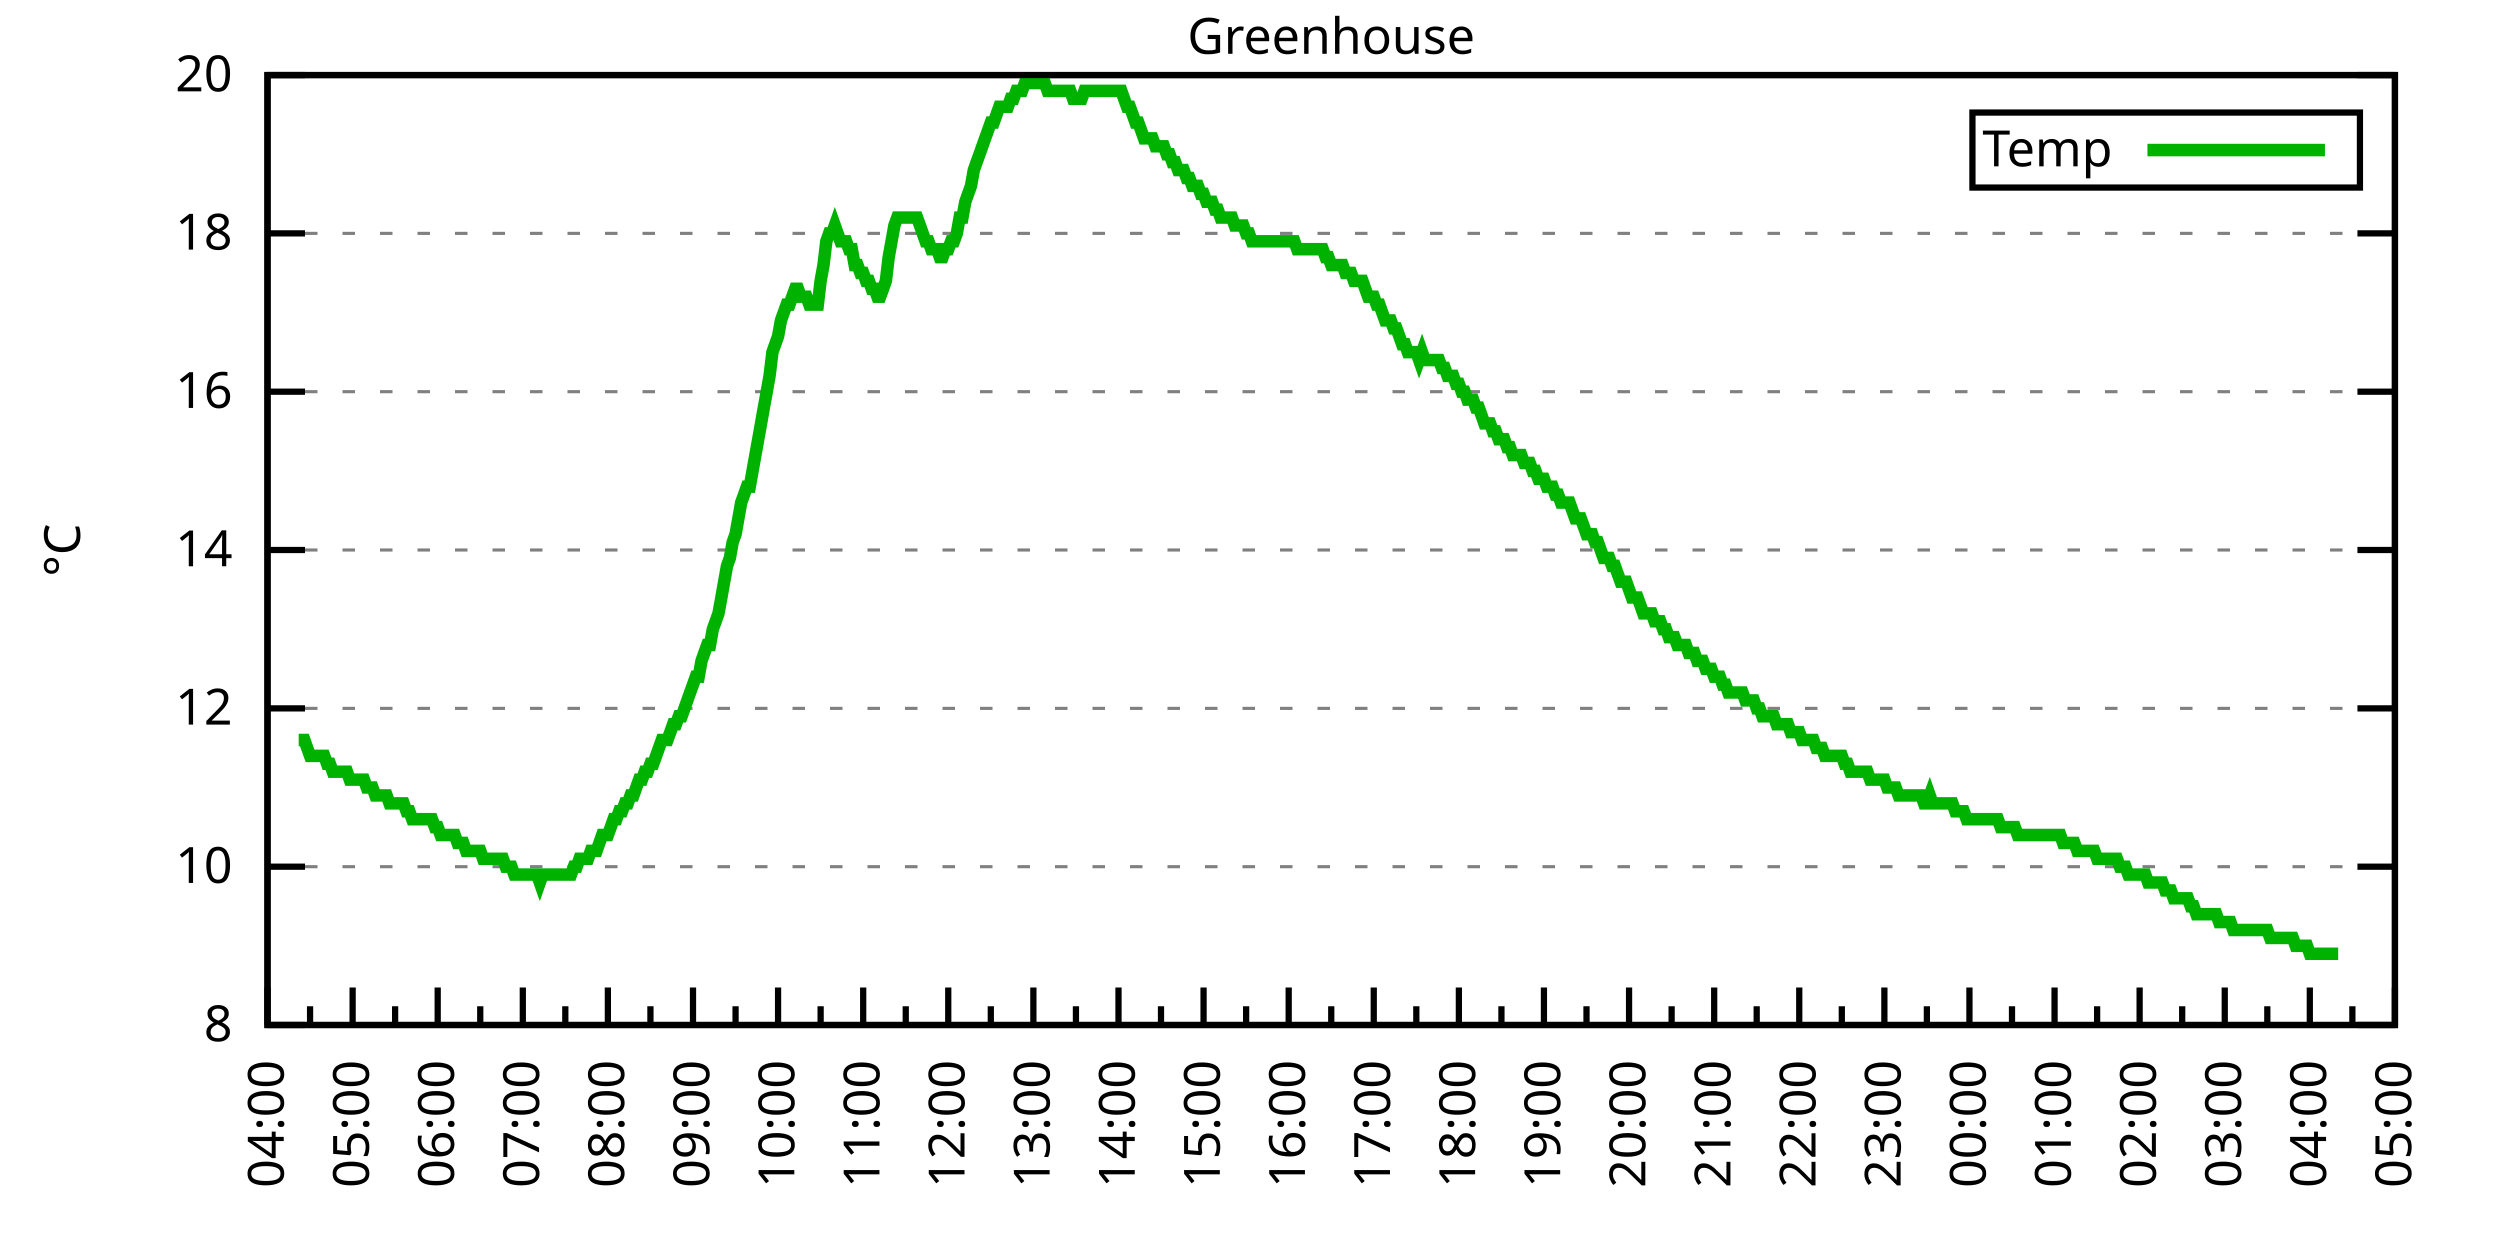
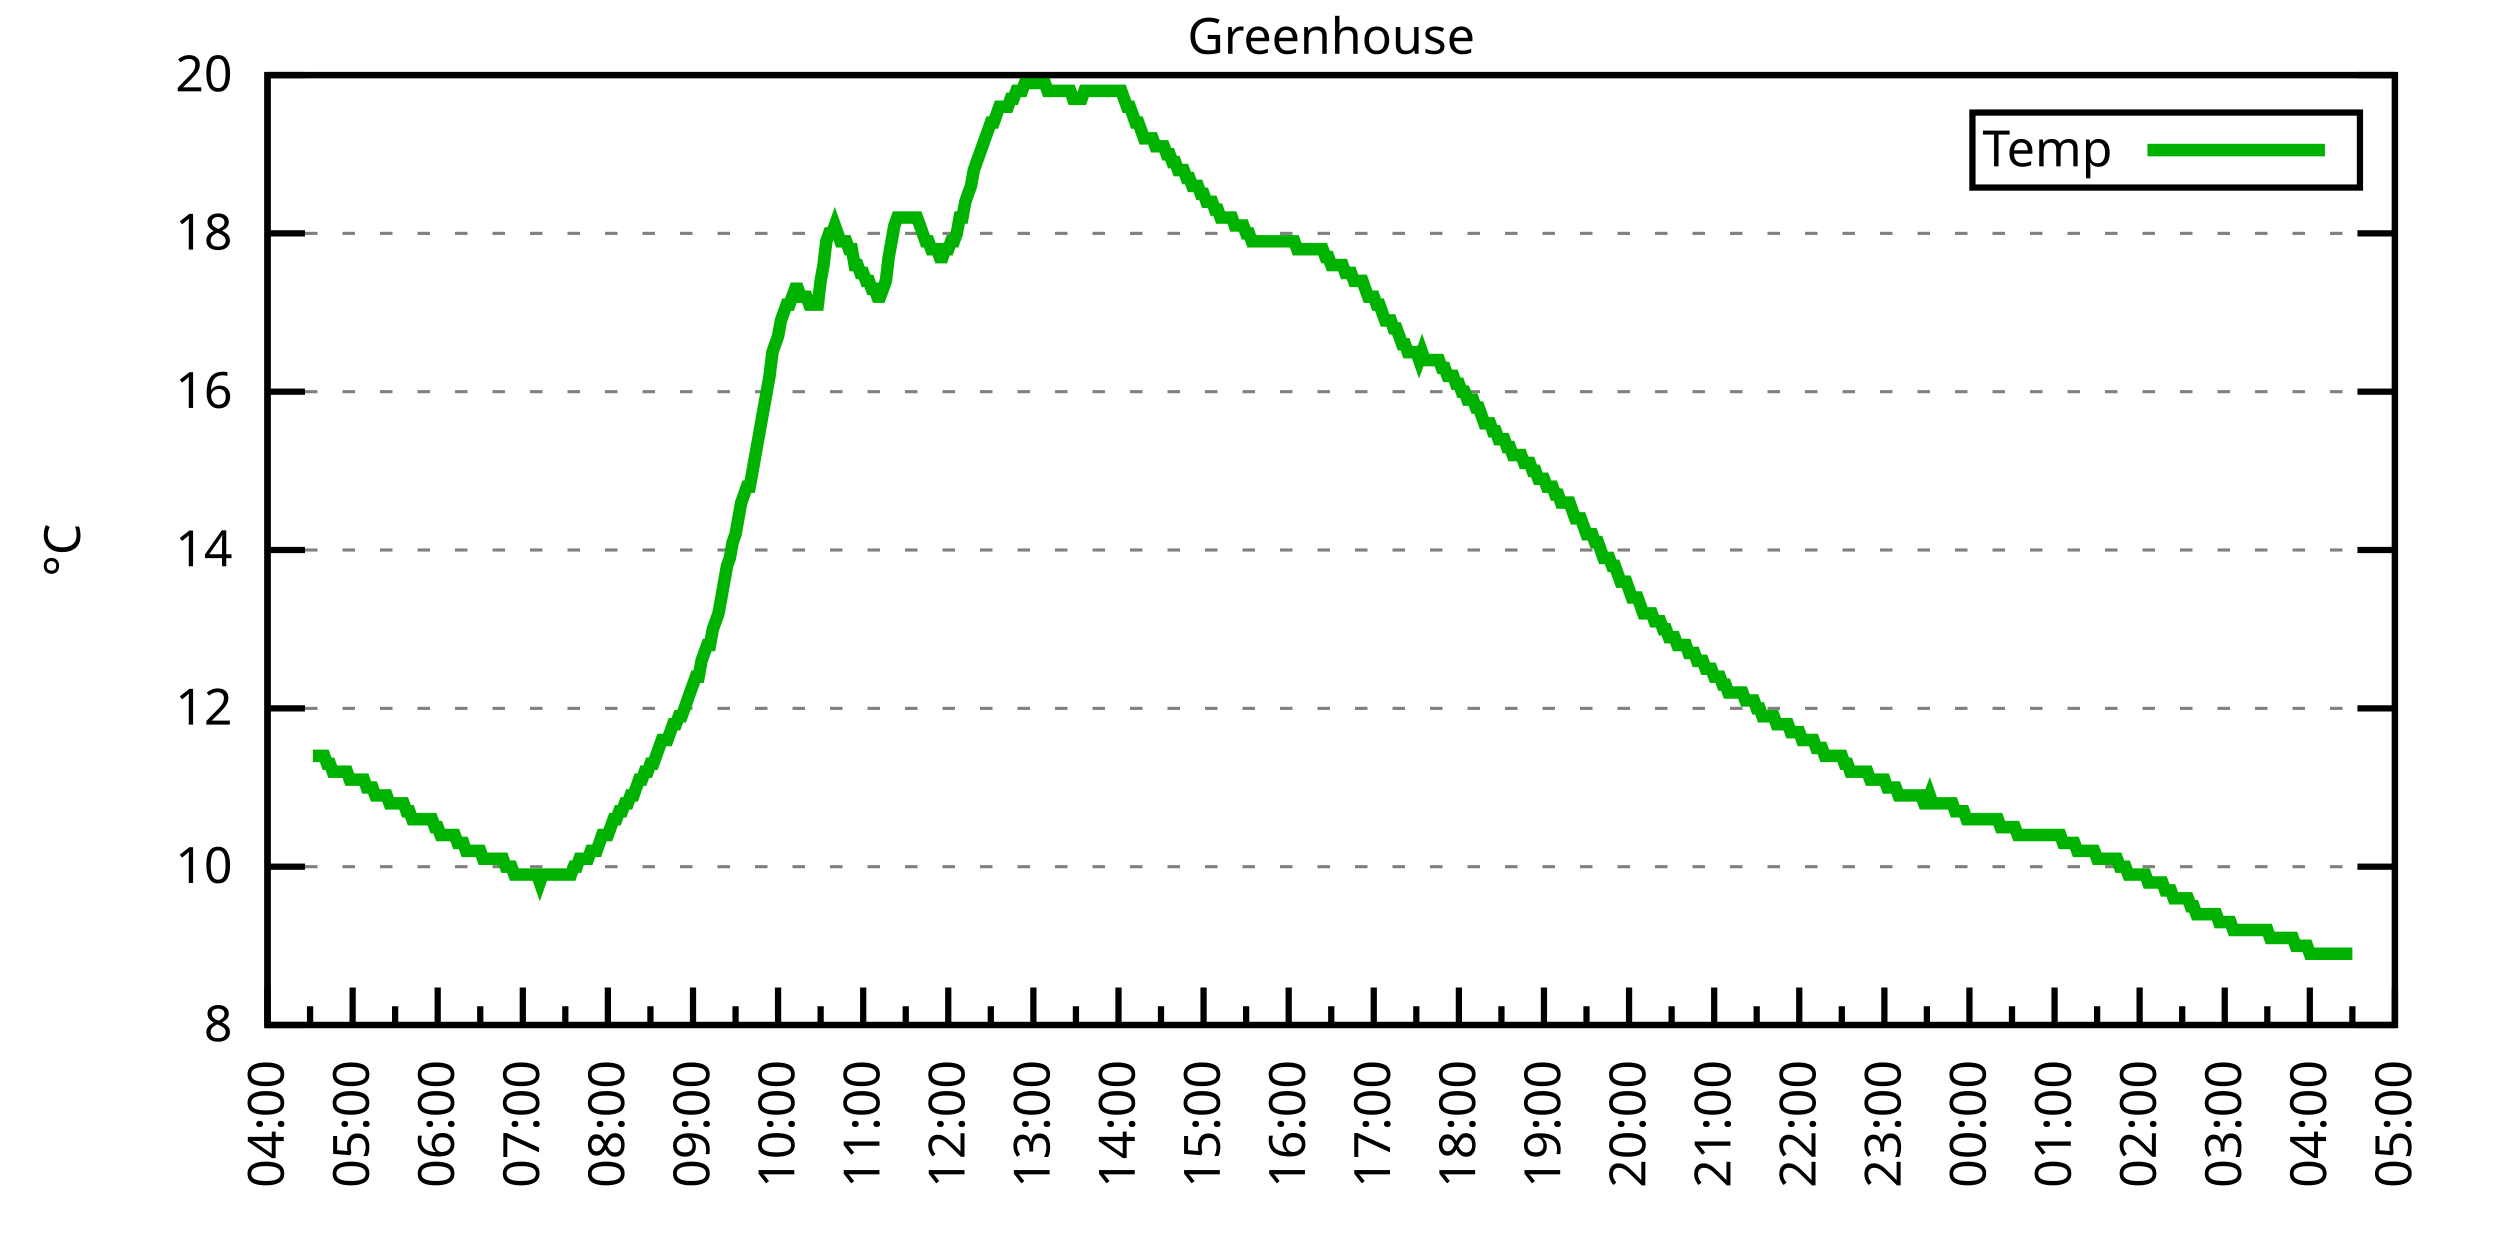
<svg xmlns="http://www.w3.org/2000/svg" xmlns:xlink="http://www.w3.org/1999/xlink" width="400" height="200" viewBox="0 0 400 200">
  <g id="gnuplot_canvas">
    <rect x="0" y="0" width="400" height="200" fill="none" />
    <defs>
      <circle id="gpDot" r="0.5" stroke-width="0.5" stroke="currentColor" />
      <path id="gpPt0" stroke-width="0.333" stroke="currentColor" d="M-1,0 h2 M0,-1 v2" />
      <path id="gpPt1" stroke-width="0.333" stroke="currentColor" d="M-1,-1 L1,1 M1,-1 L-1,1" />
      <path id="gpPt2" stroke-width="0.333" stroke="currentColor" d="M-1,0 L1,0 M0,-1 L0,1 M-1,-1 L1,1 M-1,1 L1,-1" />
      <rect id="gpPt3" stroke-width="0.333" stroke="currentColor" x="-1" y="-1" width="2" height="2" />
      <rect id="gpPt4" stroke-width="0.333" stroke="currentColor" fill="currentColor" x="-1" y="-1" width="2" height="2" />
      <circle id="gpPt5" stroke-width="0.333" stroke="currentColor" cx="0" cy="0" r="1" />
      <use xlink:href="#gpPt5" id="gpPt6" fill="currentColor" stroke="none" />
      <path id="gpPt7" stroke-width="0.333" stroke="currentColor" d="M0,-1.33 L-1.33,0.67 L1.33,0.67 z" />
      <use xlink:href="#gpPt7" id="gpPt8" fill="currentColor" stroke="none" />
      <use xlink:href="#gpPt7" id="gpPt9" stroke="currentColor" transform="rotate(180)" />
      <use xlink:href="#gpPt9" id="gpPt10" fill="currentColor" stroke="none" />
      <use xlink:href="#gpPt3" id="gpPt11" stroke="currentColor" transform="rotate(45)" />
      <use xlink:href="#gpPt11" id="gpPt12" fill="currentColor" stroke="none" />
      <path id="gpPt13" stroke-width="0.333" stroke="currentColor" d="M0,1.330 L1.265,0.411 L0.782,-1.067 L-0.782,-1.076 L-1.265,0.411 z" />
      <use xlink:href="#gpPt13" id="gpPt14" fill="currentColor" stroke="none" />
      <filter id="textbox" filterUnits="objectBoundingBox" x="0" y="0" height="1" width="1">
        <feFlood flood-color="white" flood-opacity="1" result="bgnd" />
        <feComposite in="SourceGraphic" in2="bgnd" operator="atop" />
      </filter>
      <filter id="greybox" filterUnits="objectBoundingBox" x="0" y="0" height="1" width="1">
        <feFlood flood-color="lightgrey" flood-opacity="1" result="grey" />
        <feComposite in="SourceGraphic" in2="grey" operator="atop" />
      </filter>
    </defs>
    <g fill="none" color="white" stroke="currentColor" stroke-width="1.00" stroke-linecap="butt" stroke-linejoin="miter">
</g>
    <g fill="none" color="black" stroke="currentColor" stroke-width="1.00" stroke-linecap="butt" stroke-linejoin="miter">
      <g stroke="none" shape-rendering="crispEdges">
        <polygon fill="rgb(255, 255, 255)" points="42.80,164.00 383.18,164.00 383.18,12.02 42.80,12.02 " />
      </g>
    </g>
    <g fill="none" color="black" stroke="currentColor" stroke-width="1.00" stroke-linecap="butt" stroke-linejoin="miter">
</g>
    <g fill="none" color="black" stroke="black" stroke-width="0.50" stroke-linecap="butt" stroke-linejoin="miter">
</g>
    <g fill="none" color="gray" stroke="currentColor" stroke-width="0.50" stroke-linecap="butt" stroke-linejoin="miter">
      <path stroke="gray" stroke-dasharray="2,4" class="gridline" d="M42.80,164.00 L383.19,164.00  " />
    </g>
    <g fill="none" color="gray" stroke="gray" stroke-width="1.00" stroke-linecap="butt" stroke-linejoin="miter">
</g>
    <g fill="none" color="black" stroke="currentColor" stroke-width="1.00" stroke-linecap="butt" stroke-linejoin="miter">
      <path stroke="black" d="M42.80,164.00 L48.80,164.00 M383.19,164.00 L377.19,164.00  " />
      <g transform="translate(37.20,166.60)" stroke="none" fill="black" font-family="Sans" font-size="8.00" text-anchor="end">
        <text>
          <tspan font-family="Sans"> 8</tspan>
        </text>
      </g>
    </g>
    <g fill="none" color="black" stroke="currentColor" stroke-width="1.00" stroke-linecap="butt" stroke-linejoin="miter">
</g>
    <g fill="none" color="black" stroke="black" stroke-width="0.50" stroke-linecap="butt" stroke-linejoin="miter">
</g>
    <g fill="none" color="gray" stroke="currentColor" stroke-width="0.50" stroke-linecap="butt" stroke-linejoin="miter">
      <path stroke="gray" stroke-dasharray="2,4" class="gridline" d="M42.80,138.67 L383.19,138.67  " />
    </g>
    <g fill="none" color="gray" stroke="gray" stroke-width="1.00" stroke-linecap="butt" stroke-linejoin="miter">
</g>
    <g fill="none" color="black" stroke="currentColor" stroke-width="1.00" stroke-linecap="butt" stroke-linejoin="miter">
      <path stroke="black" d="M42.80,138.67 L48.80,138.67 M383.19,138.67 L377.19,138.67  " />
      <g transform="translate(37.20,141.27)" stroke="none" fill="black" font-family="Sans" font-size="8.00" text-anchor="end">
        <text>
          <tspan font-family="Sans"> 10</tspan>
        </text>
      </g>
    </g>
    <g fill="none" color="black" stroke="currentColor" stroke-width="1.00" stroke-linecap="butt" stroke-linejoin="miter">
</g>
    <g fill="none" color="black" stroke="black" stroke-width="0.50" stroke-linecap="butt" stroke-linejoin="miter">
</g>
    <g fill="none" color="gray" stroke="currentColor" stroke-width="0.50" stroke-linecap="butt" stroke-linejoin="miter">
      <path stroke="gray" stroke-dasharray="2,4" class="gridline" d="M42.80,113.34 L383.19,113.34  " />
    </g>
    <g fill="none" color="gray" stroke="gray" stroke-width="1.00" stroke-linecap="butt" stroke-linejoin="miter">
</g>
    <g fill="none" color="black" stroke="currentColor" stroke-width="1.00" stroke-linecap="butt" stroke-linejoin="miter">
      <path stroke="black" d="M42.80,113.34 L48.80,113.34 M383.19,113.34 L377.19,113.34  " />
      <g transform="translate(37.20,115.94)" stroke="none" fill="black" font-family="Sans" font-size="8.00" text-anchor="end">
        <text>
          <tspan font-family="Sans"> 12</tspan>
        </text>
      </g>
    </g>
    <g fill="none" color="black" stroke="currentColor" stroke-width="1.00" stroke-linecap="butt" stroke-linejoin="miter">
</g>
    <g fill="none" color="black" stroke="black" stroke-width="0.50" stroke-linecap="butt" stroke-linejoin="miter">
</g>
    <g fill="none" color="gray" stroke="currentColor" stroke-width="0.50" stroke-linecap="butt" stroke-linejoin="miter">
      <path stroke="gray" stroke-dasharray="2,4" class="gridline" d="M42.80,88.00 L383.19,88.00  " />
    </g>
    <g fill="none" color="gray" stroke="gray" stroke-width="1.00" stroke-linecap="butt" stroke-linejoin="miter">
</g>
    <g fill="none" color="black" stroke="currentColor" stroke-width="1.00" stroke-linecap="butt" stroke-linejoin="miter">
      <path stroke="black" d="M42.80,88.00 L48.80,88.00 M383.19,88.00 L377.19,88.00  " />
      <g transform="translate(37.20,90.60)" stroke="none" fill="black" font-family="Sans" font-size="8.00" text-anchor="end">
        <text>
          <tspan font-family="Sans"> 14</tspan>
        </text>
      </g>
    </g>
    <g fill="none" color="black" stroke="currentColor" stroke-width="1.00" stroke-linecap="butt" stroke-linejoin="miter">
</g>
    <g fill="none" color="black" stroke="black" stroke-width="0.50" stroke-linecap="butt" stroke-linejoin="miter">
</g>
    <g fill="none" color="gray" stroke="currentColor" stroke-width="0.50" stroke-linecap="butt" stroke-linejoin="miter">
      <path stroke="gray" stroke-dasharray="2,4" class="gridline" d="M42.80,62.67 L383.19,62.67  " />
    </g>
    <g fill="none" color="gray" stroke="gray" stroke-width="1.00" stroke-linecap="butt" stroke-linejoin="miter">
</g>
    <g fill="none" color="black" stroke="currentColor" stroke-width="1.00" stroke-linecap="butt" stroke-linejoin="miter">
      <path stroke="black" d="M42.80,62.67 L48.80,62.67 M383.19,62.67 L377.19,62.67  " />
      <g transform="translate(37.20,65.27)" stroke="none" fill="black" font-family="Sans" font-size="8.00" text-anchor="end">
        <text>
          <tspan font-family="Sans"> 16</tspan>
        </text>
      </g>
    </g>
    <g fill="none" color="black" stroke="currentColor" stroke-width="1.00" stroke-linecap="butt" stroke-linejoin="miter">
</g>
    <g fill="none" color="black" stroke="black" stroke-width="0.50" stroke-linecap="butt" stroke-linejoin="miter">
</g>
    <g fill="none" color="gray" stroke="currentColor" stroke-width="0.50" stroke-linecap="butt" stroke-linejoin="miter">
      <path stroke="gray" stroke-dasharray="2,4" class="gridline" d="M42.80,37.34 L383.19,37.34  " />
    </g>
    <g fill="none" color="gray" stroke="gray" stroke-width="1.00" stroke-linecap="butt" stroke-linejoin="miter">
</g>
    <g fill="none" color="black" stroke="currentColor" stroke-width="1.00" stroke-linecap="butt" stroke-linejoin="miter">
      <path stroke="black" d="M42.80,37.34 L48.80,37.34 M383.19,37.34 L377.19,37.34  " />
      <g transform="translate(37.20,39.94)" stroke="none" fill="black" font-family="Sans" font-size="8.00" text-anchor="end">
        <text>
          <tspan font-family="Sans"> 18</tspan>
        </text>
      </g>
    </g>
    <g fill="none" color="black" stroke="currentColor" stroke-width="1.00" stroke-linecap="butt" stroke-linejoin="miter">
</g>
    <g fill="none" color="black" stroke="black" stroke-width="0.50" stroke-linecap="butt" stroke-linejoin="miter">
</g>
    <g fill="none" color="gray" stroke="currentColor" stroke-width="0.50" stroke-linecap="butt" stroke-linejoin="miter">
      <path stroke="gray" stroke-dasharray="2,4" class="gridline" d="M42.80,12.01 L383.19,12.01  " />
    </g>
    <g fill="none" color="gray" stroke="gray" stroke-width="1.00" stroke-linecap="butt" stroke-linejoin="miter">
</g>
    <g fill="none" color="black" stroke="currentColor" stroke-width="1.00" stroke-linecap="butt" stroke-linejoin="miter">
      <path stroke="black" d="M42.80,12.01 L48.80,12.01 M383.19,12.01 L377.19,12.01  " />
      <g transform="translate(37.20,14.61)" stroke="none" fill="black" font-family="Sans" font-size="8.00" text-anchor="end">
        <text>
          <tspan font-family="Sans"> 20</tspan>
        </text>
      </g>
    </g>
    <g fill="none" color="black" stroke="currentColor" stroke-width="1.00" stroke-linecap="butt" stroke-linejoin="miter">
      <path stroke="black" d="M42.80,164.00 L42.80,158.00  " />
      <g transform="translate(45.40,169.60) rotate(270)" stroke="none" fill="black" font-family="Sans" font-size="8.00" text-anchor="end">
        <text>
          <tspan font-family="Sans">04:00</tspan>
        </text>
      </g>
    </g>
    <g fill="none" color="black" stroke="currentColor" stroke-width="1.00" stroke-linecap="butt" stroke-linejoin="miter">
      <path stroke="black" d="M49.61,164.00 L49.61,161.00 M56.42,164.00 L56.42,158.00  " />
      <g transform="translate(59.02,169.60) rotate(270)" stroke="none" fill="black" font-family="Sans" font-size="8.00" text-anchor="end">
        <text>
          <tspan font-family="Sans">05:00</tspan>
        </text>
      </g>
    </g>
    <g fill="none" color="black" stroke="currentColor" stroke-width="1.00" stroke-linecap="butt" stroke-linejoin="miter">
      <path stroke="black" d="M63.22,164.00 L63.22,161.00 M70.03,164.00 L70.03,158.00  " />
      <g transform="translate(72.63,169.60) rotate(270)" stroke="none" fill="black" font-family="Sans" font-size="8.00" text-anchor="end">
        <text>
          <tspan font-family="Sans">06:00</tspan>
        </text>
      </g>
    </g>
    <g fill="none" color="black" stroke="currentColor" stroke-width="1.00" stroke-linecap="butt" stroke-linejoin="miter">
      <path stroke="black" d="M76.84,164.00 L76.84,161.00 M83.65,164.00 L83.65,158.00  " />
      <g transform="translate(86.25,169.60) rotate(270)" stroke="none" fill="black" font-family="Sans" font-size="8.00" text-anchor="end">
        <text>
          <tspan font-family="Sans">07:00</tspan>
        </text>
      </g>
    </g>
    <g fill="none" color="black" stroke="currentColor" stroke-width="1.00" stroke-linecap="butt" stroke-linejoin="miter">
      <path stroke="black" d="M90.45,164.00 L90.45,161.00 M97.26,164.00 L97.26,158.00  " />
      <g transform="translate(99.86,169.60) rotate(270)" stroke="none" fill="black" font-family="Sans" font-size="8.00" text-anchor="end">
        <text>
          <tspan font-family="Sans">08:00</tspan>
        </text>
      </g>
    </g>
    <g fill="none" color="black" stroke="currentColor" stroke-width="1.00" stroke-linecap="butt" stroke-linejoin="miter">
      <path stroke="black" d="M104.07,164.00 L104.07,161.00 M110.88,164.00 L110.88,158.00  " />
      <g transform="translate(113.48,169.60) rotate(270)" stroke="none" fill="black" font-family="Sans" font-size="8.00" text-anchor="end">
        <text>
          <tspan font-family="Sans">09:00</tspan>
        </text>
      </g>
    </g>
    <g fill="none" color="black" stroke="currentColor" stroke-width="1.00" stroke-linecap="butt" stroke-linejoin="miter">
      <path stroke="black" d="M117.69,164.00 L117.69,161.00 M124.49,164.00 L124.49,158.00  " />
      <g transform="translate(127.09,169.60) rotate(270)" stroke="none" fill="black" font-family="Sans" font-size="8.00" text-anchor="end">
        <text>
          <tspan font-family="Sans">10:00</tspan>
        </text>
      </g>
    </g>
    <g fill="none" color="black" stroke="currentColor" stroke-width="1.00" stroke-linecap="butt" stroke-linejoin="miter">
      <path stroke="black" d="M131.30,164.00 L131.30,161.00 M138.11,164.00 L138.11,158.00  " />
      <g transform="translate(140.71,169.60) rotate(270)" stroke="none" fill="black" font-family="Sans" font-size="8.00" text-anchor="end">
        <text>
          <tspan font-family="Sans">11:00</tspan>
        </text>
      </g>
    </g>
    <g fill="none" color="black" stroke="currentColor" stroke-width="1.00" stroke-linecap="butt" stroke-linejoin="miter">
      <path stroke="black" d="M144.92,164.00 L144.92,161.00 M151.72,164.00 L151.72,158.00  " />
      <g transform="translate(154.32,169.60) rotate(270)" stroke="none" fill="black" font-family="Sans" font-size="8.00" text-anchor="end">
        <text>
          <tspan font-family="Sans">12:00</tspan>
        </text>
      </g>
    </g>
    <g fill="none" color="black" stroke="currentColor" stroke-width="1.00" stroke-linecap="butt" stroke-linejoin="miter">
      <path stroke="black" d="M158.53,164.00 L158.53,161.00 M165.34,164.00 L165.34,158.00  " />
      <g transform="translate(167.94,169.60) rotate(270)" stroke="none" fill="black" font-family="Sans" font-size="8.00" text-anchor="end">
        <text>
          <tspan font-family="Sans">13:00</tspan>
        </text>
      </g>
    </g>
    <g fill="none" color="black" stroke="currentColor" stroke-width="1.00" stroke-linecap="butt" stroke-linejoin="miter">
      <path stroke="black" d="M172.15,164.00 L172.15,161.00 M178.96,164.00 L178.96,158.00  " />
      <g transform="translate(181.56,169.60) rotate(270)" stroke="none" fill="black" font-family="Sans" font-size="8.00" text-anchor="end">
        <text>
          <tspan font-family="Sans">14:00</tspan>
        </text>
      </g>
    </g>
    <g fill="none" color="black" stroke="currentColor" stroke-width="1.00" stroke-linecap="butt" stroke-linejoin="miter">
      <path stroke="black" d="M185.76,164.00 L185.76,161.00 M192.57,164.00 L192.57,158.00  " />
      <g transform="translate(195.17,169.60) rotate(270)" stroke="none" fill="black" font-family="Sans" font-size="8.00" text-anchor="end">
        <text>
          <tspan font-family="Sans">15:00</tspan>
        </text>
      </g>
    </g>
    <g fill="none" color="black" stroke="currentColor" stroke-width="1.00" stroke-linecap="butt" stroke-linejoin="miter">
      <path stroke="black" d="M199.38,164.00 L199.38,161.00 M206.19,164.00 L206.19,158.00  " />
      <g transform="translate(208.79,169.60) rotate(270)" stroke="none" fill="black" font-family="Sans" font-size="8.00" text-anchor="end">
        <text>
          <tspan font-family="Sans">16:00</tspan>
        </text>
      </g>
    </g>
    <g fill="none" color="black" stroke="currentColor" stroke-width="1.00" stroke-linecap="butt" stroke-linejoin="miter">
      <path stroke="black" d="M213.00,164.00 L213.00,161.00 M219.80,164.00 L219.80,158.00  " />
      <g transform="translate(222.40,169.60) rotate(270)" stroke="none" fill="black" font-family="Sans" font-size="8.00" text-anchor="end">
        <text>
          <tspan font-family="Sans">17:00</tspan>
        </text>
      </g>
    </g>
    <g fill="none" color="black" stroke="currentColor" stroke-width="1.00" stroke-linecap="butt" stroke-linejoin="miter">
      <path stroke="black" d="M226.61,164.00 L226.61,161.00 M233.42,164.00 L233.42,158.00  " />
      <g transform="translate(236.02,169.60) rotate(270)" stroke="none" fill="black" font-family="Sans" font-size="8.00" text-anchor="end">
        <text>
          <tspan font-family="Sans">18:00</tspan>
        </text>
      </g>
    </g>
    <g fill="none" color="black" stroke="currentColor" stroke-width="1.00" stroke-linecap="butt" stroke-linejoin="miter">
      <path stroke="black" d="M240.23,164.00 L240.23,161.00 M247.03,164.00 L247.03,158.00  " />
      <g transform="translate(249.63,169.60) rotate(270)" stroke="none" fill="black" font-family="Sans" font-size="8.00" text-anchor="end">
        <text>
          <tspan font-family="Sans">19:00</tspan>
        </text>
      </g>
    </g>
    <g fill="none" color="black" stroke="currentColor" stroke-width="1.00" stroke-linecap="butt" stroke-linejoin="miter">
      <path stroke="black" d="M253.84,164.00 L253.84,161.00 M260.65,164.00 L260.65,158.00  " />
      <g transform="translate(263.25,169.60) rotate(270)" stroke="none" fill="black" font-family="Sans" font-size="8.00" text-anchor="end">
        <text>
          <tspan font-family="Sans">20:00</tspan>
        </text>
      </g>
    </g>
    <g fill="none" color="black" stroke="currentColor" stroke-width="1.00" stroke-linecap="butt" stroke-linejoin="miter">
      <path stroke="black" d="M267.46,164.00 L267.46,161.00 M274.27,164.00 L274.27,158.00  " />
      <g transform="translate(276.87,169.60) rotate(270)" stroke="none" fill="black" font-family="Sans" font-size="8.00" text-anchor="end">
        <text>
          <tspan font-family="Sans">21:00</tspan>
        </text>
      </g>
    </g>
    <g fill="none" color="black" stroke="currentColor" stroke-width="1.00" stroke-linecap="butt" stroke-linejoin="miter">
      <path stroke="black" d="M281.07,164.00 L281.07,161.00 M287.88,164.00 L287.88,158.00  " />
      <g transform="translate(290.48,169.60) rotate(270)" stroke="none" fill="black" font-family="Sans" font-size="8.00" text-anchor="end">
        <text>
          <tspan font-family="Sans">22:00</tspan>
        </text>
      </g>
    </g>
    <g fill="none" color="black" stroke="currentColor" stroke-width="1.00" stroke-linecap="butt" stroke-linejoin="miter">
      <path stroke="black" d="M294.69,164.00 L294.69,161.00 M301.50,164.00 L301.50,158.00  " />
      <g transform="translate(304.10,169.60) rotate(270)" stroke="none" fill="black" font-family="Sans" font-size="8.00" text-anchor="end">
        <text>
          <tspan font-family="Sans">23:00</tspan>
        </text>
      </g>
    </g>
    <g fill="none" color="black" stroke="currentColor" stroke-width="1.00" stroke-linecap="butt" stroke-linejoin="miter">
      <path stroke="black" d="M308.30,164.00 L308.30,161.00 M315.11,164.00 L315.11,158.00  " />
      <g transform="translate(317.71,169.60) rotate(270)" stroke="none" fill="black" font-family="Sans" font-size="8.00" text-anchor="end">
        <text>
          <tspan font-family="Sans">00:00</tspan>
        </text>
      </g>
    </g>
    <g fill="none" color="black" stroke="currentColor" stroke-width="1.00" stroke-linecap="butt" stroke-linejoin="miter">
      <path stroke="black" d="M321.92,164.00 L321.92,161.00 M328.73,164.00 L328.73,158.00  " />
      <g transform="translate(331.33,169.60) rotate(270)" stroke="none" fill="black" font-family="Sans" font-size="8.00" text-anchor="end">
        <text>
          <tspan font-family="Sans">01:00</tspan>
        </text>
      </g>
    </g>
    <g fill="none" color="black" stroke="currentColor" stroke-width="1.00" stroke-linecap="butt" stroke-linejoin="miter">
      <path stroke="black" d="M335.54,164.00 L335.54,161.00 M342.34,164.00 L342.34,158.00  " />
      <g transform="translate(344.94,169.60) rotate(270)" stroke="none" fill="black" font-family="Sans" font-size="8.00" text-anchor="end">
        <text>
          <tspan font-family="Sans">02:00</tspan>
        </text>
      </g>
    </g>
    <g fill="none" color="black" stroke="currentColor" stroke-width="1.00" stroke-linecap="butt" stroke-linejoin="miter">
      <path stroke="black" d="M349.15,164.00 L349.15,161.00 M355.96,164.00 L355.96,158.00  " />
      <g transform="translate(358.56,169.60) rotate(270)" stroke="none" fill="black" font-family="Sans" font-size="8.00" text-anchor="end">
        <text>
          <tspan font-family="Sans">03:00</tspan>
        </text>
      </g>
    </g>
    <g fill="none" color="black" stroke="currentColor" stroke-width="1.00" stroke-linecap="butt" stroke-linejoin="miter">
      <path stroke="black" d="M362.77,164.00 L362.77,161.00 M369.57,164.00 L369.57,158.00  " />
      <g transform="translate(372.17,169.60) rotate(270)" stroke="none" fill="black" font-family="Sans" font-size="8.00" text-anchor="end">
        <text>
          <tspan font-family="Sans">04:00</tspan>
        </text>
      </g>
    </g>
    <g fill="none" color="black" stroke="currentColor" stroke-width="1.00" stroke-linecap="butt" stroke-linejoin="miter">
      <path stroke="black" d="M376.38,164.00 L376.38,161.00 M383.19,164.00 L383.19,158.00  " />
      <g transform="translate(385.79,169.60) rotate(270)" stroke="none" fill="black" font-family="Sans" font-size="8.00" text-anchor="end">
        <text>
          <tspan font-family="Sans">05:00</tspan>
        </text>
      </g>
    </g>
    <g fill="none" color="black" stroke="currentColor" stroke-width="1.00" stroke-linecap="butt" stroke-linejoin="miter">
</g>
    <g fill="none" color="black" stroke="currentColor" stroke-width="1.00" stroke-linecap="butt" stroke-linejoin="miter">
      <path stroke="black" d="M42.80,12.01 L42.80,164.00 L383.19,164.00 L383.19,12.01 L42.80,12.01 Z  " />
    </g>
    <g fill="none" color="black" stroke="currentColor" stroke-width="1.00" stroke-linecap="butt" stroke-linejoin="miter">
      <g transform="translate(12.80,88.01) rotate(270)" stroke="none" fill="black" font-family="Sans" font-size="8.00" text-anchor="middle">
        <text>
          <tspan font-family="Sans">°C</tspan>
        </text>
      </g>
    </g>
    <g fill="none" color="black" stroke="currentColor" stroke-width="1.00" stroke-linecap="butt" stroke-linejoin="miter">
</g>
    <g fill="none" color="black" stroke="currentColor" stroke-width="1.00" stroke-linecap="butt" stroke-linejoin="miter">
      <path stroke="black" d="M315.59,30.01 L315.59,18.01 L377.59,18.01 L377.59,30.01 L315.59,30.01 Z  " />
    </g>
    <g id="Greenhouse_plot_1">
      <g fill="none" color="white" stroke="black" stroke-width="2.00" stroke-linecap="butt" stroke-linejoin="miter">
</g>
      <g fill="none" color="black" stroke="currentColor" stroke-width="2.00" stroke-linecap="butt" stroke-linejoin="miter">
        <g transform="translate(337.99,26.61)" stroke="none" fill="black" font-family="Sans" font-size="8.00" text-anchor="end">
          <text>
            <tspan font-family="Sans">Temp</tspan>
          </text>
        </g>
      </g>
      <g fill="none" color="black" stroke="currentColor" stroke-width="2.00" stroke-linecap="butt" stroke-linejoin="miter">
-         <path stroke="rgb(  0, 178,   0)" d="M343.59,24.01 L371.99,24.01 M47.79,118.40 L48.25,118.40 L48.70,118.40 L49.15,119.67 L49.61,120.94 L50.06,120.94   L50.52,120.94 L50.97,120.94 L51.42,120.94 L51.88,120.94 L52.33,122.20 L52.78,122.20 L53.24,123.47 L53.69,123.47   L54.15,123.47 L54.60,123.47 L55.05,123.47 L55.51,123.47 L55.96,124.74 L56.42,124.74 L56.87,124.74 L57.32,124.74   L57.78,124.74 L58.23,124.74 L58.68,126.00 L59.14,126.00 L59.59,126.00 L60.05,127.27 L60.50,127.27 L60.95,127.27   L61.41,127.27 L61.86,127.27 L62.32,128.54 L62.77,128.54 L63.22,128.54 L63.68,128.54 L64.13,128.54 L64.58,128.54   L65.04,129.80 L65.49,129.80 L65.95,131.07 L66.40,131.07 L66.85,131.07 L67.31,131.07 L67.76,131.07 L68.22,131.07   L68.67,131.07 L69.12,131.07 L69.58,132.34 L70.03,132.34 L70.49,133.60 L70.94,133.60 L71.39,133.60 L71.85,133.60   L72.30,133.60 L72.75,133.60 L73.21,134.87 L73.66,134.87 L74.12,134.87 L74.57,136.14 L75.02,136.14 L75.48,136.14   L75.93,136.14 L76.39,136.14 L76.84,136.14 L77.29,137.40 L77.75,137.40 L78.20,137.40 L78.65,137.40 L79.11,137.40   L79.56,137.40 L80.02,137.40 L80.47,137.40 L80.92,138.67 L81.38,138.67 L81.83,138.67 L82.29,139.93 L82.74,139.93   L83.19,139.93 L83.65,139.93 L84.10,139.93 L84.55,139.93 L85.01,139.93 L85.46,139.93 L85.92,139.93 L86.37,141.20   L86.82,139.93 L87.28,139.93 L87.73,139.93 L88.19,139.93 L88.64,139.93 L89.09,139.93 L89.55,139.93 L90.00,139.93   L90.45,139.93 L90.91,139.93 L91.36,139.93 L91.82,138.67 L92.27,138.67 L92.72,137.40 L93.18,137.40 L93.63,137.40   L94.09,137.40 L94.54,136.14 L94.99,136.14 L95.45,136.14 L95.90,134.87 L96.35,133.60 L96.81,133.60 L97.26,133.60   L97.72,132.34 L98.17,131.07 L98.62,131.07 L99.08,129.80 L99.53,129.80 L99.99,128.54 L100.44,128.54 L100.89,127.27   L101.35,127.27 L101.80,126.00 L102.25,124.74 L102.71,124.74 L103.16,123.47 L103.62,123.47 L104.07,122.20 L104.52,122.20   L104.98,120.94 L105.43,119.67 L105.89,118.40 L106.34,118.40 L106.79,118.40 L107.25,117.14 L107.70,115.87 L108.15,115.87   L108.61,114.60 L109.06,114.60 L109.52,113.34 L109.97,112.07 L110.42,110.80 L110.88,109.54 L111.33,108.27 L111.79,108.27   L112.24,105.74 L112.69,104.47 L113.15,103.20 L113.60,103.20 L114.05,100.67 L114.51,99.40 L114.96,98.14 L115.42,95.60   L115.87,93.07 L116.32,90.54 L116.78,89.27 L117.23,86.74 L117.69,85.47 L118.14,82.94 L118.59,80.41 L119.05,79.14   L119.50,77.87 L119.96,77.87 L120.41,75.34 L120.86,72.81 L121.32,70.27 L121.77,67.74 L122.22,65.21 L122.68,62.67   L123.13,60.14 L123.59,56.34 L124.04,55.07 L124.49,53.81 L124.95,51.27 L125.40,50.01 L125.86,48.74 L126.31,48.74   L126.76,47.47 L127.22,46.21 L127.67,46.21 L128.12,47.47 L128.58,47.47 L129.03,47.47 L129.49,48.74 L129.94,48.74   L130.39,48.74 L130.85,48.74 L131.30,44.94 L131.76,42.41 L132.21,38.61 L132.66,37.34 L133.12,37.34 L133.57,36.08   L134.02,37.34 L134.48,38.61 L134.93,38.61 L135.39,38.61 L135.84,39.87 L136.29,39.87 L136.75,42.41 L137.20,42.41   L137.66,43.67 L138.11,43.67 L138.56,44.94 L139.02,44.94 L139.47,46.21 L139.92,46.21 L140.38,47.47 L140.83,47.47   L141.29,46.21 L141.74,44.94 L142.19,41.14 L142.65,38.61 L143.10,36.08 L143.56,34.81 L144.01,34.81 L144.46,34.81   L144.92,34.81 L145.37,34.81 L145.82,34.81 L146.28,34.81 L146.73,34.81 L147.19,36.08 L147.64,37.34 L148.09,38.61   L148.55,38.61 L149.00,39.87 L149.46,39.87 L149.91,39.87 L150.36,41.14 L150.82,41.14 L151.27,39.87 L151.72,39.87   L152.18,38.61 L152.63,38.61 L153.09,37.34 L153.54,34.81 L153.99,34.81 L154.45,32.28 L154.90,31.01 L155.36,29.74   L155.81,27.21 L156.26,25.94 L156.72,24.68 L157.17,23.41 L157.62,22.14 L158.08,20.88 L158.53,19.61 L158.99,19.61   L159.44,18.34 L159.89,17.08 L160.35,17.08 L160.80,17.08 L161.26,17.08 L161.71,15.81 L162.16,15.81 L162.62,14.54   L163.07,14.54 L163.52,14.54 L163.98,13.28 L164.43,13.28 L164.89,13.28 L165.34,13.28 L165.79,13.28 L166.25,13.28   L166.70,13.28 L167.16,13.28 L167.61,14.54 L168.06,14.54 L168.52,14.54 L168.97,14.54 L169.43,14.54 L169.88,14.54   L170.33,14.54 L170.79,14.54 L171.24,14.54 L171.69,15.81 L172.15,15.81 L172.60,15.81 L173.06,15.81 L173.51,14.54   L173.96,14.54 L174.42,14.54 L174.87,14.54 L175.33,14.54 L175.78,14.54 L176.23,14.54 L176.69,14.54 L177.14,14.54   L177.59,14.54 L178.05,14.54 L178.50,14.54 L178.96,14.54 L179.41,14.54 L179.86,15.81 L180.32,17.08 L180.77,17.08   L181.23,18.34 L181.68,19.61 L182.13,19.61 L182.59,20.88 L183.04,22.14 L183.49,22.14 L183.95,22.14 L184.40,22.14   L184.86,23.41 L185.31,23.41 L185.76,23.41 L186.22,23.41 L186.67,24.68 L187.13,24.68 L187.58,25.94 L188.03,25.94   L188.49,27.21 L188.94,27.21 L189.39,27.21 L189.85,28.48 L190.30,28.48 L190.76,29.74 L191.21,29.74 L191.66,29.74   L192.12,31.01 L192.57,31.01 L193.03,32.28 L193.48,32.28 L193.93,32.28 L194.39,33.54 L194.84,33.54 L195.29,34.81   L195.75,34.81 L196.20,34.81 L196.66,34.81 L197.11,34.81 L197.56,36.08 L198.02,36.08 L198.47,36.08 L198.93,36.08   L199.38,37.34 L199.83,37.34 L200.29,38.61 L200.74,38.61 L201.19,38.61 L201.65,38.61 L202.10,38.61 L202.56,38.61   L203.01,38.61 L203.46,38.61 L203.92,38.61 L204.37,38.61 L204.83,38.61 L205.28,38.61 L205.73,38.61 L206.19,38.61   L206.64,38.61 L207.09,38.61 L207.55,39.87 L208.00,39.87 L208.46,39.87 L208.91,39.87 L209.36,39.87 L209.82,39.87   L210.27,39.87 L210.73,39.87 L211.18,39.87 L211.63,39.87 L212.09,41.14 L212.54,41.14 L213.00,42.41 L213.45,42.41   L213.90,42.41 L214.36,42.41 L214.81,42.41 L215.26,43.67 L215.72,43.67 L216.17,43.67 L216.63,44.94 L217.08,44.94   L217.53,44.94 L217.99,44.94 L218.44,46.21 L218.90,47.47 L219.35,47.47 L219.80,47.47 L220.26,48.74 L220.71,48.74   L221.16,50.01 L221.62,51.27 L222.07,51.27 L222.53,51.27 L222.98,52.54 L223.43,52.54 L223.89,53.81 L224.34,55.07   L224.80,55.07 L225.25,56.34 L225.70,56.34 L226.16,56.34 L226.61,56.34 L227.06,57.61 L227.52,56.34 L227.97,57.61   L228.43,57.61 L228.88,57.61 L229.33,57.61 L229.79,57.61 L230.24,57.61 L230.70,58.87 L231.15,58.87 L231.60,60.14   L232.06,60.14 L232.51,60.14 L232.96,61.41 L233.42,61.41 L233.87,62.67 L234.33,62.67 L234.78,63.94 L235.23,63.94   L235.69,63.94 L236.14,65.21 L236.60,65.21 L237.05,66.47 L237.50,67.74 L237.96,67.74 L238.41,67.74 L238.86,69.01   L239.32,69.01 L239.77,70.27 L240.23,70.27 L240.68,70.27 L241.13,71.54 L241.59,71.54 L242.04,72.81 L242.50,72.81   L242.95,72.81 L243.40,72.81 L243.86,74.07 L244.31,74.07 L244.76,74.07 L245.22,75.34 L245.67,75.34 L246.13,76.61   L246.58,76.61 L247.03,76.61 L247.49,77.87 L247.94,77.87 L248.40,77.87 L248.85,79.14 L249.30,79.14 L249.76,80.41   L250.21,80.41 L250.66,80.41 L251.12,80.41 L251.57,81.67 L252.03,82.94 L252.48,82.94 L252.93,82.94 L253.39,84.21   L253.84,85.47 L254.30,85.47 L254.75,85.47 L255.20,86.74 L255.66,86.74 L256.11,88.00 L256.56,89.27 L257.02,89.27   L257.47,89.27 L257.93,90.54 L258.38,90.54 L258.83,91.80 L259.29,93.07 L259.74,93.07 L260.20,93.07 L260.65,94.34   L261.10,95.60 L261.56,95.60 L262.01,95.60 L262.47,96.87 L262.92,98.14 L263.37,98.14 L263.83,98.14 L264.28,98.14   L264.73,99.40 L265.19,99.40 L265.64,99.40 L266.10,100.67 L266.55,100.67 L267.00,101.94 L267.46,101.94 L267.91,101.94   L268.37,103.20 L268.82,103.20 L269.27,103.20 L269.73,103.20 L270.18,104.47 L270.63,104.47 L271.09,104.47 L271.54,105.74   L272.00,105.74 L272.45,105.74 L272.90,107.00 L273.36,107.00 L273.81,107.00 L274.27,108.27 L274.72,108.27 L275.17,108.27   L275.63,109.54 L276.08,109.54 L276.53,110.80 L276.99,110.80 L277.44,110.80 L277.90,110.80 L278.35,110.80 L278.80,110.80   L279.26,112.07 L279.71,112.07 L280.17,112.07 L280.62,112.07 L281.07,113.34 L281.53,113.34 L281.98,114.60 L282.43,114.60   L282.89,114.60 L283.34,114.60 L283.80,114.60 L284.25,115.87 L284.70,115.87 L285.16,115.87 L285.61,115.87 L286.07,115.87   L286.52,117.14 L286.97,117.14 L287.43,117.14 L287.88,117.14 L288.33,118.40 L288.79,118.40 L289.24,118.40 L289.70,118.40   L290.15,118.40 L290.60,119.67 L291.06,119.67 L291.51,119.67 L291.97,120.94 L292.42,120.94 L292.87,120.94 L293.33,120.94   L293.78,120.94 L294.23,120.94 L294.69,120.94 L295.14,122.20 L295.60,122.20 L296.05,123.47 L296.50,123.47 L296.96,123.47   L297.41,123.47 L297.87,123.47 L298.32,123.47 L298.77,123.47 L299.23,124.74 L299.68,124.74 L300.13,124.74 L300.59,124.74   L301.04,124.74 L301.50,124.74 L301.95,126.00 L302.40,126.00 L302.86,126.00 L303.31,126.00 L303.77,127.27 L304.22,127.27   L304.67,127.27 L305.13,127.27 L305.58,127.27 L306.03,127.27 L306.49,127.27 L306.94,127.27 L307.40,127.27 L307.85,128.54   L308.30,128.54 L308.76,127.27 L309.21,128.54 L309.67,128.54 L310.12,128.54 L310.57,128.54 L311.03,128.54 L311.48,128.54   L311.94,128.54 L312.39,128.54 L312.84,129.80 L313.30,129.80 L313.75,129.80 L314.20,129.80 L314.66,131.07 L315.11,131.07   L315.57,131.07 L316.02,131.07 L316.47,131.07 L316.93,131.07 L317.38,131.07 L317.84,131.07 L318.29,131.07 L318.74,131.07   L319.20,131.07 L319.65,131.07 L320.10,132.34 L320.56,132.34 L321.01,132.34 L321.47,132.34 L321.92,132.34 L322.37,132.34   L322.83,133.60 L323.28,133.60 L323.74,133.60 L324.19,133.60 L324.64,133.60 L325.10,133.60 L325.55,133.60 L326.00,133.60   L326.46,133.60 L326.91,133.60 L327.37,133.60 L327.82,133.60 L328.27,133.60 L328.73,133.60 L329.18,133.60 L329.64,133.60   L330.09,134.87 L330.54,134.87 L331.00,134.87 L331.45,134.87 L331.90,134.87 L332.36,136.14 L332.81,136.14 L333.27,136.14   L333.72,136.14 L334.17,136.14 L334.63,136.14 L335.08,136.14 L335.54,137.40 L335.99,137.40 L336.44,137.40 L336.90,137.40   L337.35,137.40 L337.80,137.40 L338.26,137.40 L338.71,137.40 L339.17,138.67 L339.62,138.67 L340.07,138.67 L340.53,139.93   L340.98,139.93 L341.44,139.93 L341.89,139.93 L342.34,139.93 L342.80,139.93 L343.25,139.93 L343.70,141.20 L344.16,141.20   L344.61,141.20 L345.07,141.20 L345.52,141.20 L345.97,141.20 L346.43,142.47 L346.88,142.47 L347.34,142.47 L347.79,143.73   L348.24,143.73 L348.70,143.73 L349.15,143.73 L349.60,143.73 L350.06,143.73 L350.51,145.00 L350.97,145.00 L351.42,146.27   L351.87,146.27 L352.33,146.27 L352.78,146.27 L353.24,146.27 L353.69,146.27 L354.14,146.27 L354.60,146.27 L355.05,147.53   L355.50,147.53 L355.96,147.53 L356.41,147.53 L356.87,147.53 L357.32,148.80 L357.77,148.80 L358.23,148.80 L358.68,148.80   L359.14,148.80 L359.59,148.80 L360.04,148.80 L360.50,148.80 L360.95,148.80 L361.41,148.80 L361.86,148.80 L362.31,148.80   L362.77,148.80 L363.22,150.07 L363.67,150.07 L364.13,150.07 L364.58,150.07 L365.04,150.07 L365.49,150.07 L365.94,150.07   L366.40,150.07 L366.85,150.07 L367.31,151.33 L367.76,151.33 L368.21,151.33 L368.67,151.33 L369.12,151.33 L369.57,152.60   L370.03,152.60 L370.48,152.60 L370.94,152.60 L371.39,152.60 L371.84,152.60 L372.30,152.60 L372.75,152.60 L373.21,152.60   L373.66,152.60 L374.11,152.60  " />
+         <path stroke="rgb(  0, 178,   0)" d="M343.59,24.01 L371.99,24.01 M50.06,120.94 L50.52,120.94 L50.97,120.94 L51.42,120.94 L51.88,120.94 L52.33,122.20   L52.78,122.20 L53.24,123.47 L53.69,123.47 L54.15,123.47 L54.60,123.47 L55.05,123.47 L55.51,123.47 L55.96,124.74   L56.42,124.74 L56.87,124.74 L57.32,124.74 L57.78,124.74 L58.23,124.74 L58.68,126.00 L59.14,126.00 L59.59,126.00   L60.05,127.27 L60.50,127.27 L60.95,127.27 L61.41,127.27 L61.86,127.27 L62.32,128.54 L62.77,128.54 L63.22,128.54   L63.68,128.54 L64.13,128.54 L64.58,128.54 L65.04,129.80 L65.49,129.80 L65.95,131.07 L66.40,131.07 L66.85,131.07   L67.31,131.07 L67.76,131.07 L68.22,131.07 L68.67,131.07 L69.12,131.07 L69.58,132.34 L70.03,132.34 L70.49,133.60   L70.94,133.60 L71.39,133.60 L71.85,133.60 L72.30,133.60 L72.75,133.60 L73.21,134.87 L73.66,134.87 L74.12,134.87   L74.57,136.14 L75.02,136.14 L75.48,136.14 L75.93,136.14 L76.39,136.14 L76.84,136.14 L77.29,137.40 L77.75,137.40   L78.20,137.40 L78.65,137.40 L79.11,137.40 L79.56,137.40 L80.02,137.40 L80.47,137.40 L80.92,138.67 L81.38,138.67   L81.83,138.67 L82.29,139.93 L82.74,139.93 L83.19,139.93 L83.65,139.93 L84.10,139.93 L84.55,139.93 L85.01,139.93   L85.46,139.93 L85.92,139.93 L86.37,141.20 L86.82,139.93 L87.28,139.93 L87.73,139.93 L88.19,139.93 L88.64,139.93   L89.09,139.93 L89.55,139.93 L90.00,139.93 L90.45,139.93 L90.91,139.93 L91.36,139.93 L91.82,138.67 L92.27,138.67   L92.72,137.40 L93.18,137.40 L93.63,137.40 L94.09,137.40 L94.54,136.14 L94.99,136.14 L95.45,136.14 L95.90,134.87   L96.35,133.60 L96.81,133.60 L97.26,133.60 L97.72,132.34 L98.17,131.07 L98.62,131.07 L99.08,129.80 L99.53,129.80   L99.99,128.54 L100.44,128.54 L100.89,127.27 L101.35,127.27 L101.80,126.00 L102.25,124.74 L102.71,124.74 L103.16,123.47   L103.62,123.47 L104.07,122.20 L104.52,122.20 L104.98,120.94 L105.43,119.67 L105.89,118.40 L106.34,118.40 L106.79,118.40   L107.25,117.14 L107.70,115.87 L108.15,115.87 L108.61,114.60 L109.06,114.60 L109.52,113.34 L109.97,112.07 L110.42,110.80   L110.88,109.54 L111.33,108.27 L111.79,108.27 L112.24,105.74 L112.69,104.47 L113.15,103.20 L113.60,103.20 L114.05,100.67   L114.51,99.40 L114.96,98.14 L115.42,95.60 L115.87,93.07 L116.32,90.54 L116.78,89.27 L117.23,86.74 L117.69,85.47   L118.14,82.94 L118.59,80.41 L119.05,79.14 L119.50,77.87 L119.96,77.87 L120.41,75.34 L120.86,72.81 L121.32,70.27   L121.77,67.74 L122.22,65.21 L122.68,62.67 L123.13,60.14 L123.59,56.34 L124.04,55.07 L124.49,53.81 L124.95,51.27   L125.40,50.01 L125.86,48.74 L126.31,48.74 L126.76,47.47 L127.22,46.21 L127.67,46.21 L128.12,47.47 L128.58,47.47   L129.03,47.47 L129.49,48.74 L129.94,48.74 L130.39,48.74 L130.85,48.74 L131.30,44.94 L131.76,42.41 L132.21,38.61   L132.66,37.34 L133.12,37.34 L133.57,36.08 L134.02,37.34 L134.48,38.61 L134.93,38.61 L135.39,38.61 L135.84,39.87   L136.29,39.87 L136.75,42.41 L137.20,42.41 L137.66,43.67 L138.11,43.67 L138.56,44.94 L139.02,44.94 L139.47,46.21   L139.92,46.21 L140.38,47.47 L140.83,47.47 L141.29,46.21 L141.74,44.94 L142.19,41.14 L142.65,38.61 L143.10,36.08   L143.56,34.81 L144.01,34.81 L144.46,34.81 L144.92,34.81 L145.37,34.81 L145.82,34.81 L146.28,34.81 L146.73,34.81   L147.19,36.08 L147.64,37.34 L148.09,38.61 L148.55,38.61 L149.00,39.87 L149.46,39.87 L149.91,39.87 L150.36,41.14   L150.82,41.14 L151.27,39.87 L151.72,39.87 L152.18,38.61 L152.63,38.61 L153.09,37.34 L153.54,34.81 L153.99,34.81   L154.45,32.28 L154.90,31.01 L155.36,29.74 L155.81,27.21 L156.26,25.94 L156.72,24.68 L157.17,23.41 L157.62,22.14   L158.08,20.88 L158.53,19.61 L158.99,19.61 L159.44,18.34 L159.89,17.08 L160.35,17.08 L160.80,17.08 L161.26,17.08   L161.71,15.81 L162.16,15.81 L162.62,14.54 L163.07,14.54 L163.52,14.54 L163.98,13.28 L164.43,13.28 L164.89,13.28   L165.34,13.28 L165.79,13.28 L166.25,13.28 L166.70,13.28 L167.16,13.28 L167.61,14.54 L168.06,14.54 L168.52,14.54   L168.97,14.54 L169.43,14.54 L169.88,14.54 L170.33,14.54 L170.79,14.54 L171.24,14.54 L171.69,15.81 L172.15,15.81   L172.60,15.81 L173.06,15.81 L173.51,14.54 L173.96,14.54 L174.42,14.54 L174.87,14.54 L175.33,14.54 L175.78,14.54   L176.23,14.54 L176.69,14.54 L177.14,14.54 L177.59,14.54 L178.05,14.54 L178.50,14.54 L178.96,14.54 L179.41,14.54   L179.86,15.81 L180.32,17.08 L180.77,17.08 L181.23,18.34 L181.68,19.61 L182.13,19.61 L182.59,20.88 L183.04,22.14   L183.49,22.14 L183.95,22.14 L184.40,22.14 L184.86,23.41 L185.31,23.41 L185.76,23.41 L186.22,23.41 L186.67,24.68   L187.13,24.68 L187.58,25.94 L188.03,25.94 L188.49,27.21 L188.94,27.21 L189.39,27.21 L189.85,28.48 L190.30,28.48   L190.76,29.74 L191.21,29.74 L191.66,29.74 L192.12,31.01 L192.57,31.01 L193.03,32.28 L193.48,32.28 L193.93,32.28   L194.39,33.54 L194.84,33.54 L195.29,34.81 L195.75,34.81 L196.20,34.81 L196.66,34.81 L197.11,34.81 L197.56,36.08   L198.02,36.08 L198.47,36.08 L198.93,36.08 L199.38,37.34 L199.83,37.34 L200.29,38.61 L200.74,38.61 L201.19,38.61   L201.65,38.61 L202.10,38.61 L202.56,38.61 L203.01,38.61 L203.46,38.61 L203.92,38.61 L204.37,38.61 L204.83,38.61   L205.28,38.61 L205.73,38.61 L206.19,38.61 L206.64,38.61 L207.09,38.61 L207.55,39.87 L208.00,39.87 L208.46,39.87   L208.91,39.87 L209.36,39.87 L209.82,39.87 L210.27,39.87 L210.73,39.87 L211.18,39.87 L211.63,39.87 L212.09,41.14   L212.54,41.14 L213.00,42.41 L213.45,42.41 L213.90,42.41 L214.36,42.41 L214.81,42.41 L215.26,43.67 L215.72,43.67   L216.17,43.67 L216.63,44.94 L217.08,44.94 L217.53,44.94 L217.99,44.94 L218.44,46.21 L218.90,47.47 L219.35,47.47   L219.80,47.47 L220.26,48.74 L220.71,48.74 L221.16,50.01 L221.62,51.27 L222.07,51.27 L222.53,51.27 L222.98,52.54   L223.43,52.54 L223.89,53.81 L224.34,55.07 L224.80,55.07 L225.25,56.34 L225.70,56.34 L226.16,56.34 L226.61,56.34   L227.06,57.61 L227.52,56.34 L227.97,57.61 L228.43,57.61 L228.88,57.61 L229.33,57.61 L229.79,57.61 L230.24,57.61   L230.70,58.87 L231.15,58.87 L231.60,60.14 L232.06,60.14 L232.51,60.14 L232.96,61.41 L233.42,61.41 L233.87,62.67   L234.33,62.67 L234.78,63.94 L235.23,63.94 L235.69,63.94 L236.14,65.21 L236.60,65.21 L237.05,66.47 L237.50,67.74   L237.96,67.74 L238.41,67.74 L238.86,69.01 L239.32,69.01 L239.77,70.27 L240.23,70.27 L240.68,70.27 L241.13,71.54   L241.59,71.54 L242.04,72.81 L242.50,72.81 L242.95,72.81 L243.40,72.81 L243.86,74.07 L244.31,74.07 L244.76,74.07   L245.22,75.34 L245.67,75.34 L246.13,76.61 L246.58,76.61 L247.03,76.61 L247.49,77.87 L247.94,77.87 L248.40,77.87   L248.85,79.14 L249.30,79.14 L249.76,80.41 L250.21,80.41 L250.66,80.41 L251.12,80.41 L251.57,81.67 L252.03,82.94   L252.48,82.94 L252.93,82.94 L253.39,84.21 L253.84,85.47 L254.30,85.47 L254.75,85.47 L255.20,86.74 L255.66,86.74   L256.11,88.00 L256.56,89.27 L257.02,89.27 L257.47,89.27 L257.93,90.54 L258.38,90.54 L258.83,91.80 L259.29,93.07   L259.74,93.07 L260.20,93.07 L260.65,94.34 L261.10,95.60 L261.56,95.60 L262.01,95.60 L262.47,96.87 L262.92,98.14   L263.37,98.14 L263.83,98.14 L264.28,98.14 L264.73,99.40 L265.19,99.40 L265.64,99.40 L266.10,100.67 L266.55,100.67   L267.00,101.94 L267.46,101.94 L267.91,101.94 L268.37,103.20 L268.82,103.20 L269.27,103.20 L269.73,103.20 L270.18,104.47   L270.63,104.47 L271.09,104.47 L271.54,105.74 L272.00,105.74 L272.45,105.74 L272.90,107.00 L273.36,107.00 L273.81,107.00   L274.27,108.27 L274.72,108.27 L275.17,108.27 L275.63,109.54 L276.08,109.54 L276.53,110.80 L276.99,110.80 L277.44,110.80   L277.90,110.80 L278.35,110.80 L278.80,110.80 L279.26,112.07 L279.71,112.07 L280.17,112.07 L280.62,112.07 L281.07,113.34   L281.53,113.34 L281.98,114.60 L282.43,114.60 L282.89,114.60 L283.34,114.60 L283.80,114.60 L284.25,115.87 L284.70,115.87   L285.16,115.87 L285.61,115.87 L286.07,115.87 L286.52,117.14 L286.97,117.14 L287.43,117.14 L287.88,117.14 L288.33,118.40   L288.79,118.40 L289.24,118.40 L289.70,118.40 L290.15,118.40 L290.60,119.67 L291.06,119.67 L291.51,119.67 L291.97,120.94   L292.42,120.94 L292.87,120.94 L293.33,120.94 L293.78,120.94 L294.23,120.94 L294.69,120.94 L295.14,122.20 L295.60,122.20   L296.05,123.47 L296.50,123.47 L296.96,123.47 L297.41,123.47 L297.87,123.47 L298.32,123.47 L298.77,123.47 L299.23,124.74   L299.68,124.74 L300.13,124.74 L300.59,124.74 L301.04,124.74 L301.50,124.74 L301.95,126.00 L302.40,126.00 L302.86,126.00   L303.31,126.00 L303.77,127.27 L304.22,127.27 L304.67,127.27 L305.13,127.27 L305.58,127.27 L306.03,127.27 L306.49,127.27   L306.94,127.27 L307.40,127.27 L307.85,128.54 L308.30,128.54 L308.76,127.27 L309.21,128.54 L309.67,128.54 L310.12,128.54   L310.57,128.54 L311.03,128.54 L311.48,128.54 L311.94,128.54 L312.39,128.54 L312.84,129.80 L313.30,129.80 L313.75,129.80   L314.20,129.80 L314.66,131.07 L315.11,131.07 L315.57,131.07 L316.02,131.07 L316.47,131.07 L316.93,131.07 L317.38,131.07   L317.84,131.07 L318.29,131.07 L318.74,131.07 L319.20,131.07 L319.65,131.07 L320.10,132.34 L320.56,132.34 L321.01,132.34   L321.47,132.34 L321.92,132.34 L322.37,132.34 L322.83,133.60 L323.28,133.60 L323.74,133.60 L324.19,133.60 L324.64,133.60   L325.10,133.60 L325.55,133.60 L326.00,133.60 L326.46,133.60 L326.91,133.60 L327.37,133.60 L327.82,133.60 L328.27,133.60   L328.73,133.60 L329.18,133.60 L329.64,133.60 L330.09,134.87 L330.54,134.87 L331.00,134.87 L331.45,134.87 L331.90,134.87   L332.36,136.14 L332.81,136.14 L333.27,136.14 L333.72,136.14 L334.17,136.14 L334.63,136.14 L335.08,136.14 L335.54,137.40   L335.99,137.40 L336.44,137.40 L336.90,137.40 L337.35,137.40 L337.80,137.40 L338.26,137.40 L338.71,137.40 L339.17,138.67   L339.62,138.67 L340.07,138.67 L340.53,139.93 L340.98,139.93 L341.44,139.93 L341.89,139.93 L342.34,139.93 L342.80,139.93   L343.25,139.93 L343.70,141.20 L344.16,141.20 L344.61,141.20 L345.07,141.20 L345.52,141.20 L345.97,141.20 L346.43,142.47   L346.88,142.47 L347.34,142.47 L347.79,143.73 L348.24,143.73 L348.70,143.73 L349.15,143.73 L349.60,143.73 L350.06,143.73   L350.51,145.00 L350.97,145.00 L351.42,146.27 L351.87,146.27 L352.33,146.27 L352.78,146.27 L353.24,146.27 L353.69,146.27   L354.14,146.27 L354.60,146.27 L355.05,147.53 L355.50,147.53 L355.96,147.53 L356.41,147.53 L356.87,147.53 L357.32,148.80   L357.77,148.80 L358.23,148.80 L358.68,148.80 L359.14,148.80 L359.59,148.80 L360.04,148.80 L360.50,148.80 L360.95,148.80   L361.41,148.80 L361.86,148.80 L362.31,148.80 L362.77,148.80 L363.22,150.07 L363.67,150.07 L364.13,150.07 L364.58,150.07   L365.04,150.07 L365.49,150.07 L365.94,150.07 L366.40,150.07 L366.85,150.07 L367.31,151.33 L367.76,151.33 L368.21,151.33   L368.67,151.33 L369.12,151.33 L369.57,152.60 L370.03,152.60 L370.48,152.60 L370.94,152.60 L371.39,152.60 L371.84,152.60   L372.30,152.60 L372.75,152.60 L373.21,152.60 L373.66,152.60 L374.11,152.60 L374.57,152.60 L375.02,152.60 L375.47,152.60   L375.93,152.60 L376.38,152.60  " />
      </g>
    </g>
    <g fill="none" color="black" stroke="currentColor" stroke-width="2.00" stroke-linecap="butt" stroke-linejoin="miter">
</g>
    <g fill="none" color="black" stroke="black" stroke-width="1.00" stroke-linecap="butt" stroke-linejoin="miter">
</g>
    <g fill="none" color="black" stroke="currentColor" stroke-width="1.00" stroke-linecap="butt" stroke-linejoin="miter">
      <path stroke="black" d="M42.80,12.01 L42.80,164.00 L383.19,164.00 L383.19,12.01 L42.80,12.01 Z  " />
    </g>
    <g fill="none" color="black" stroke="currentColor" stroke-width="1.00" stroke-linecap="butt" stroke-linejoin="miter">
      <g transform="translate(212.99,8.61)" stroke="none" fill="black" font-family="Sans" font-size="8.00" text-anchor="middle">
        <text>
          <tspan font-family="Sans">Greenhouse</tspan>
        </text>
      </g>
    </g>
    <g fill="none" color="black" stroke="currentColor" stroke-width="1.00" stroke-linecap="butt" stroke-linejoin="miter">
</g>
  </g>
</svg>
